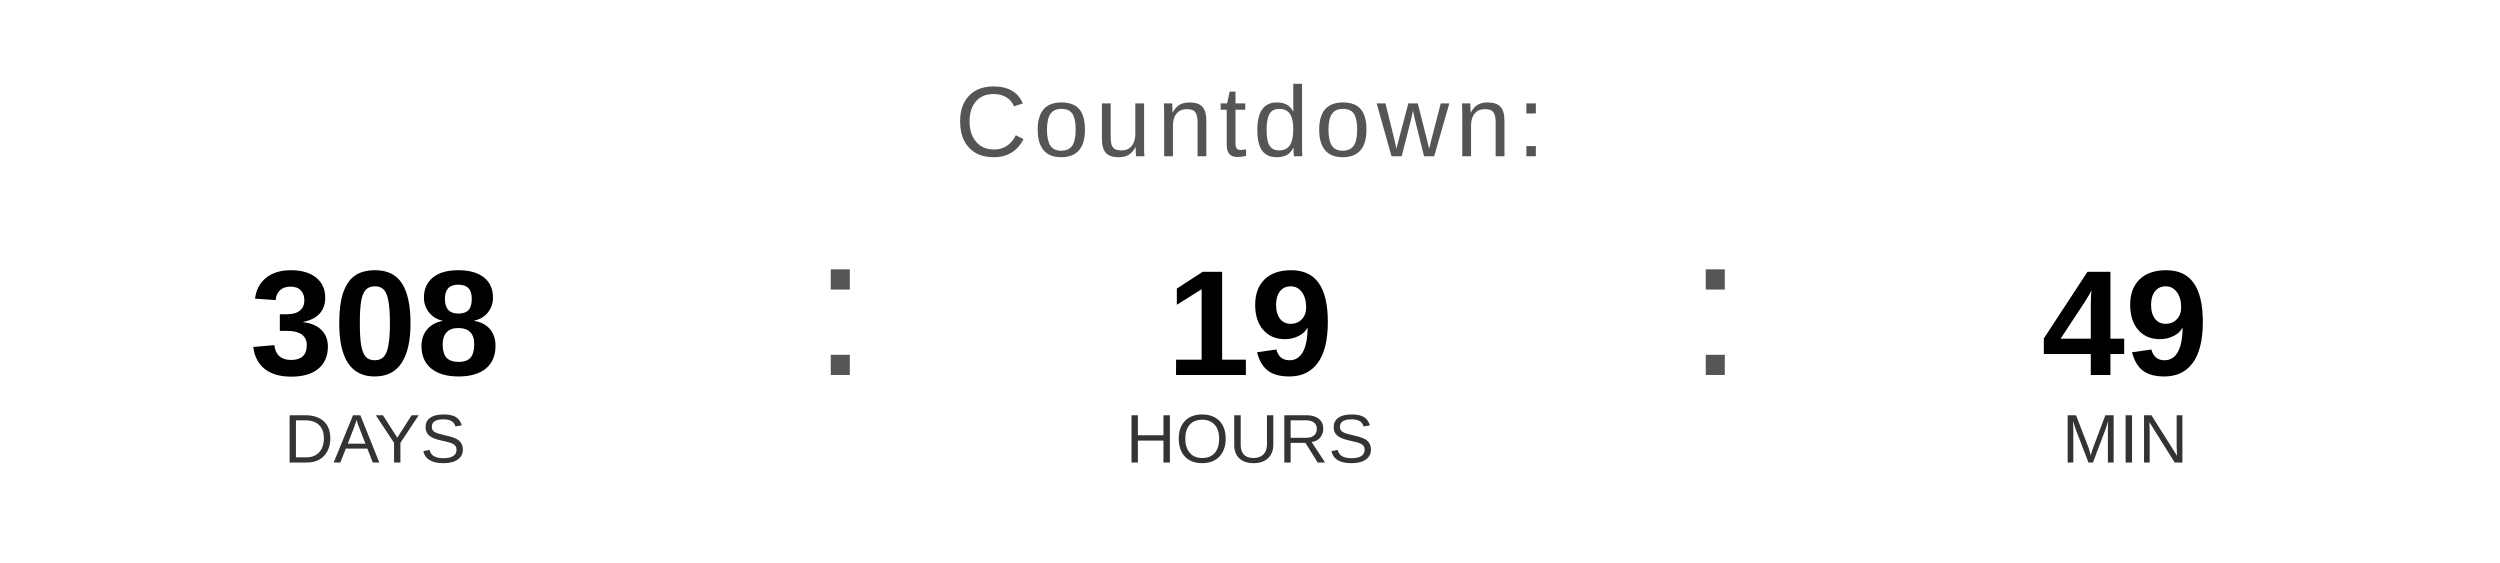
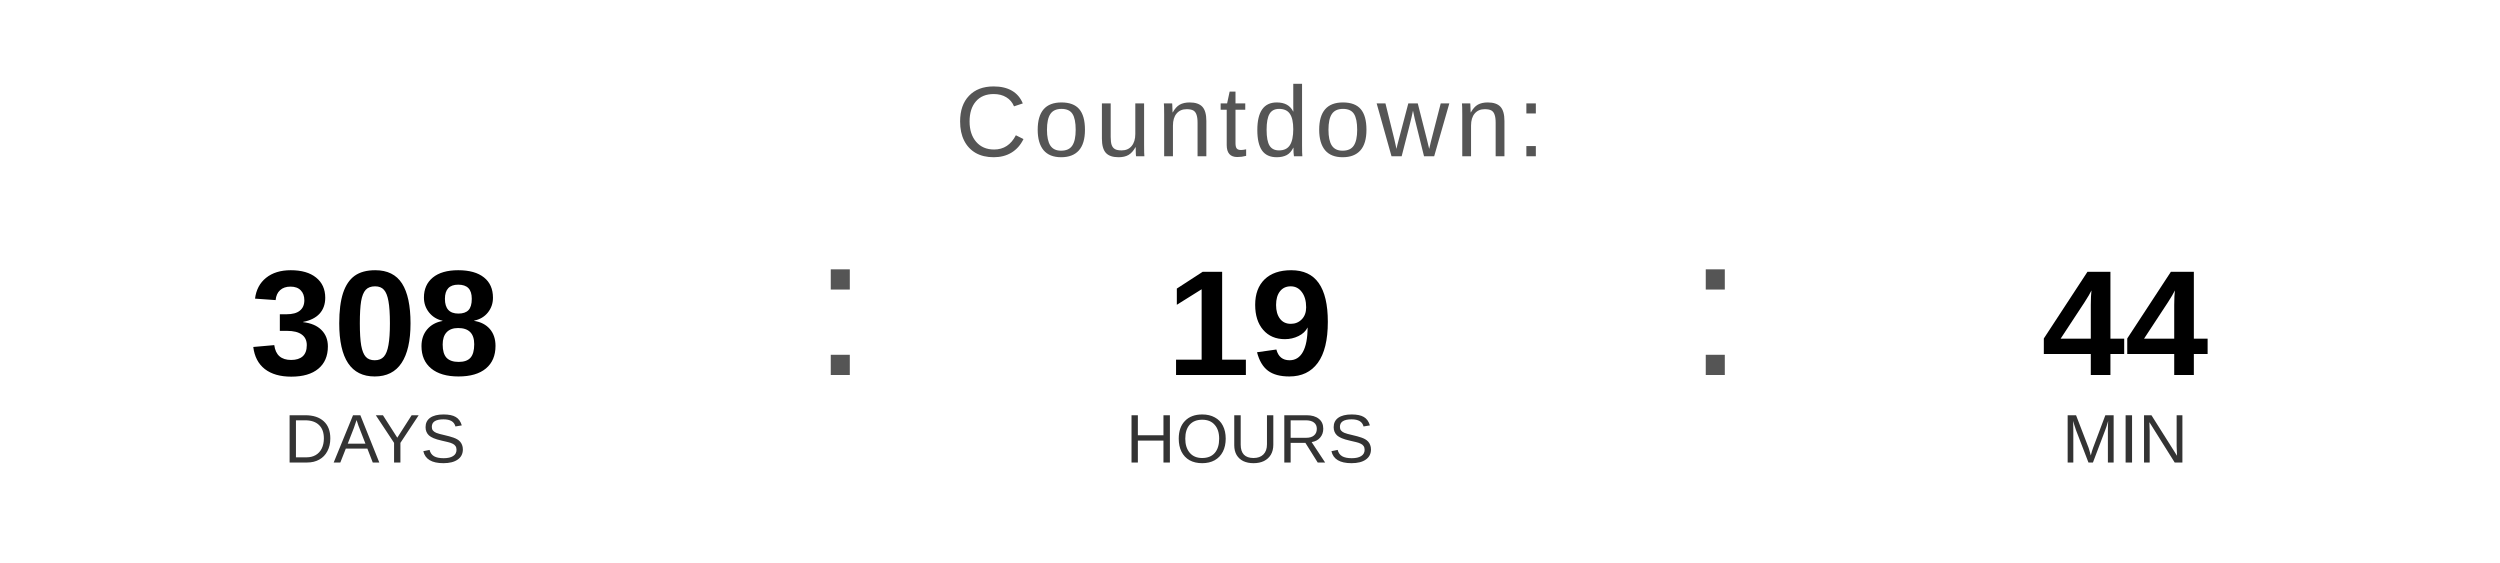
<svg xmlns="http://www.w3.org/2000/svg" width="400" height="90" viewBox="0 0 400 90">
  <text x="200" y="25" font-family="Arial, Helvetica, sans-serif" font-size="16" fill="#555555" text-anchor="middle" letter-spacing="1">
    Countdown:
  </text>
  <text x="60" y="60" font-family="Arial, Helvetica, sans-serif" font-size="24" font-weight="bold" fill="#000000" text-anchor="middle">308</text>
  <text x="60" y="74" font-family="Arial, Helvetica, sans-serif" font-size="11" fill="#333333" text-anchor="middle">DAYS</text>
  <text x="130" y="60" font-family="Arial, sans-serif" font-size="32" fill="#555555">:</text>
  <text x="200" y="60" font-family="Arial, Helvetica, sans-serif" font-size="24" font-weight="bold" fill="#000000" text-anchor="middle">19</text>
  <text x="200" y="74" font-family="Arial, Helvetica, sans-serif" font-size="11" fill="#333333" text-anchor="middle">HOURS</text>
  <text x="270" y="60" font-family="Arial, sans-serif" font-size="32" fill="#555555">:</text>
-   <text x="340" y="60" font-family="Arial, Helvetica, sans-serif" font-size="24" font-weight="bold" fill="#000000" text-anchor="middle">49</text>
+   <text x="340" y="60" font-family="Arial, Helvetica, sans-serif" font-size="24" font-weight="bold" fill="#000000" text-anchor="middle">44</text>
  <text x="340" y="74" font-family="Arial, Helvetica, sans-serif" font-size="11" fill="#333333" text-anchor="middle">MIN</text>
</svg>
